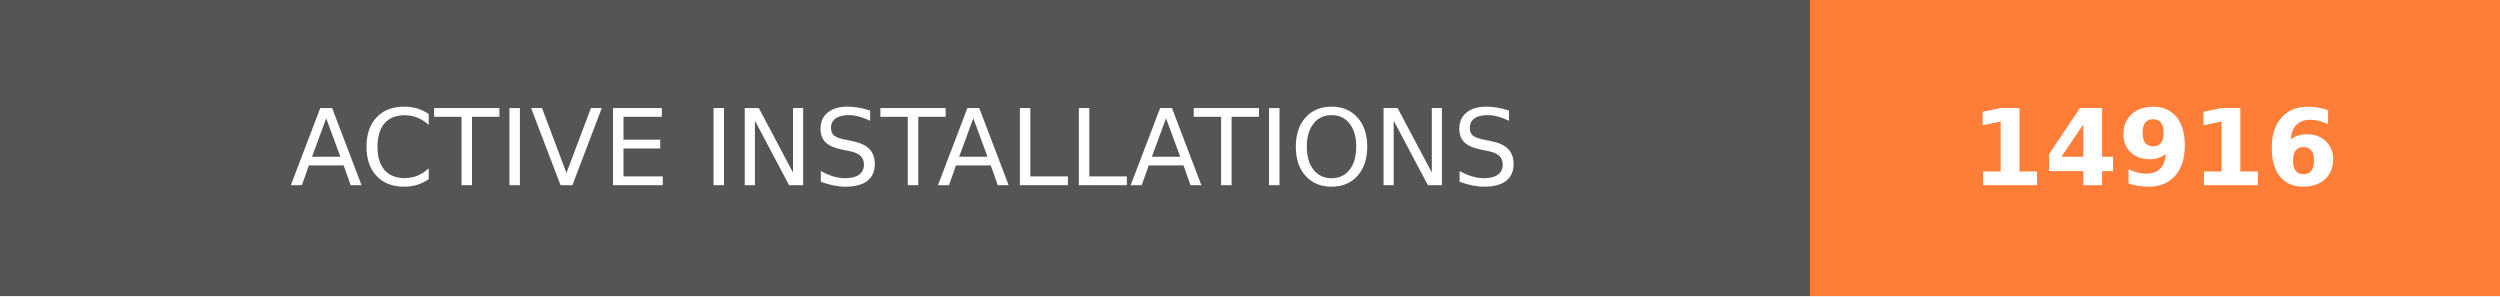
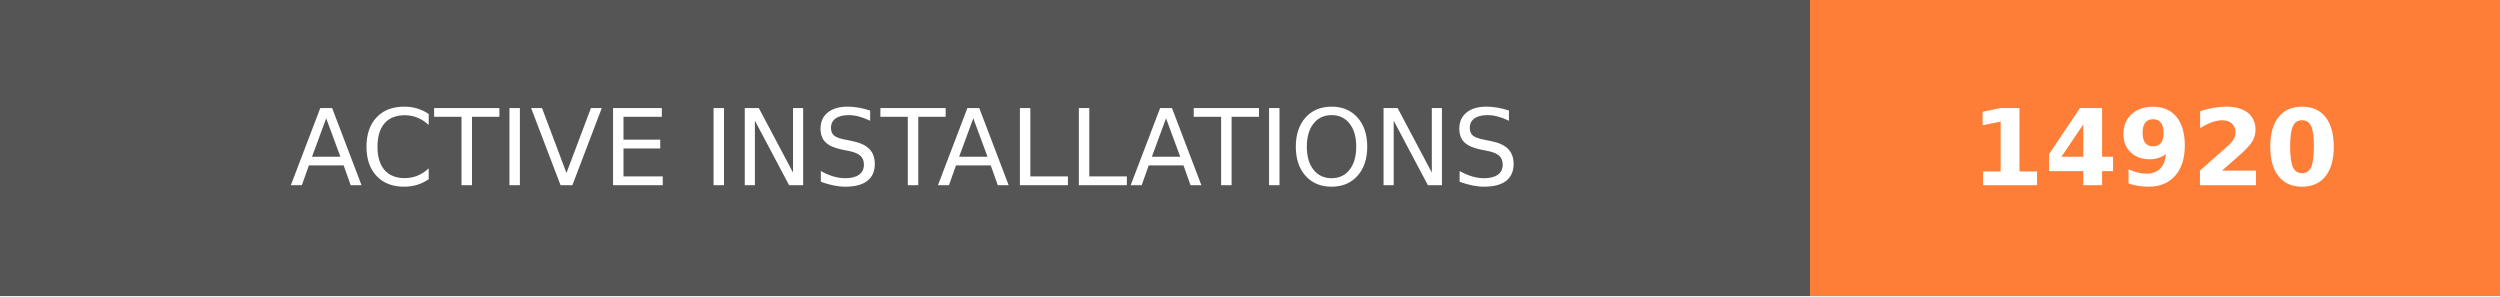
- <svg xmlns="http://www.w3.org/2000/svg" width="236.25" height="28" role="img" aria-label="ACTIVE INSTALLATIONS: 14916">
+ <svg xmlns="http://www.w3.org/2000/svg" width="236.25" height="28" role="img" aria-label="ACTIVE INSTALLATIONS: 14920">
  <g shape-rendering="crispEdges">
    <rect width="171" height="28" fill="#555" />
    <rect x="171" width="65.25" height="28" fill="#fe7d37" />
  </g>
  <g fill="#fff" text-anchor="middle" font-family="Verdana,Geneva,DejaVu Sans,sans-serif" text-rendering="geometricPrecision" font-size="100">
    <text transform="scale(.1)" x="855" y="175" textLength="1470" fill="#fff">ACTIVE INSTALLATIONS</text>
-     <text transform="scale(.1)" x="2036.25" y="175" textLength="412.5" fill="#fff" font-weight="bold">14916</text>
+     <text transform="scale(.1)" x="2036.25" y="175" textLength="412.5" fill="#fff" font-weight="bold">14920</text>
  </g>
</svg>
